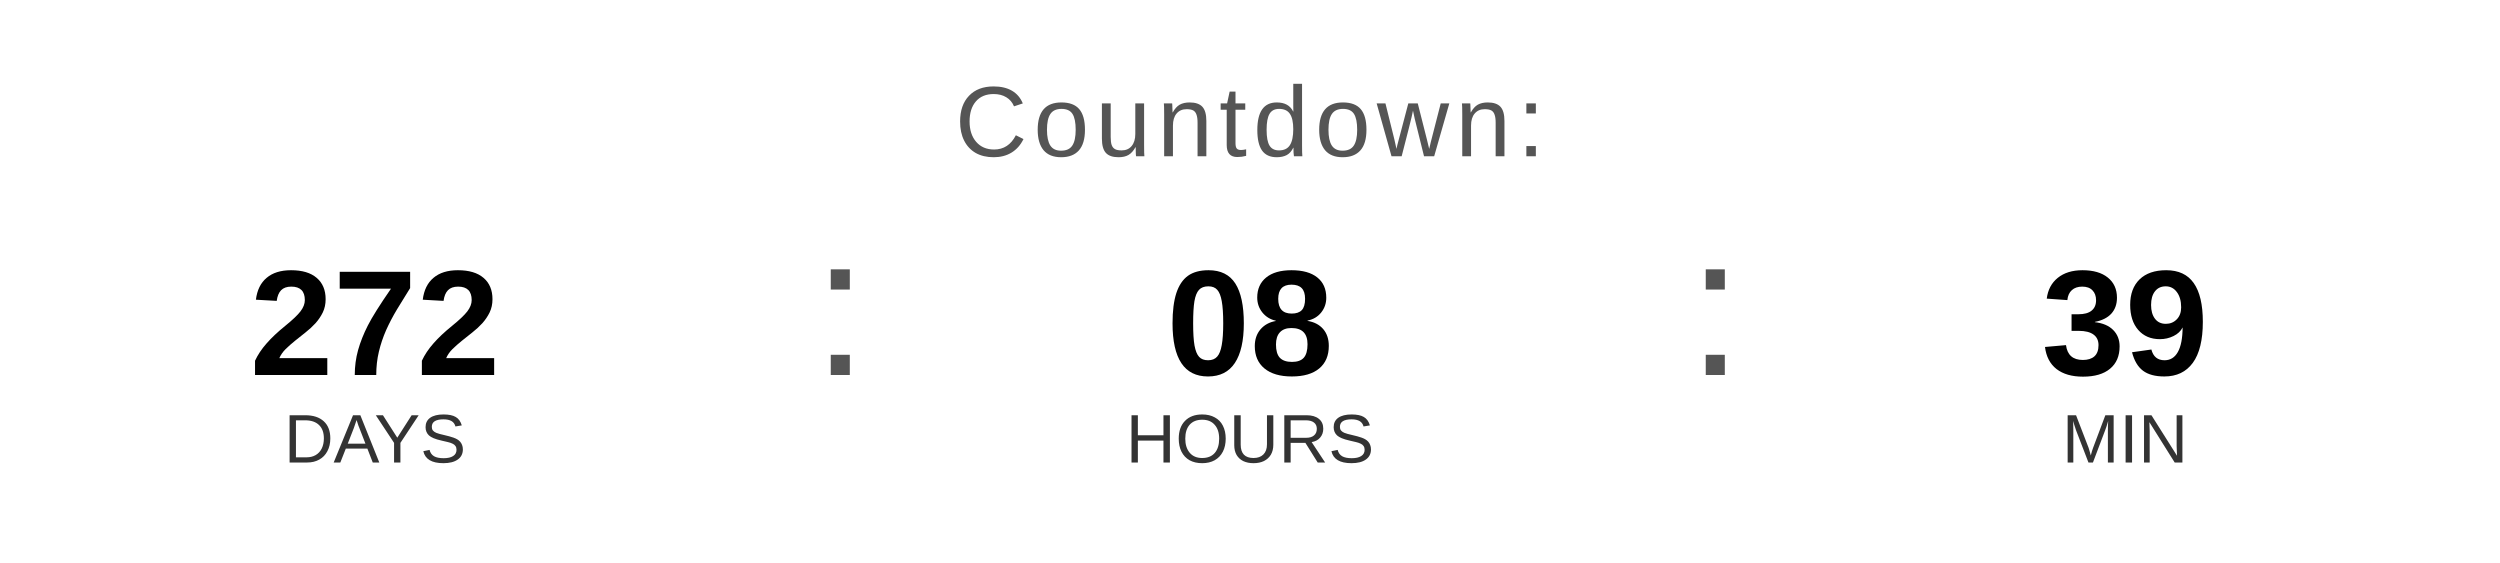
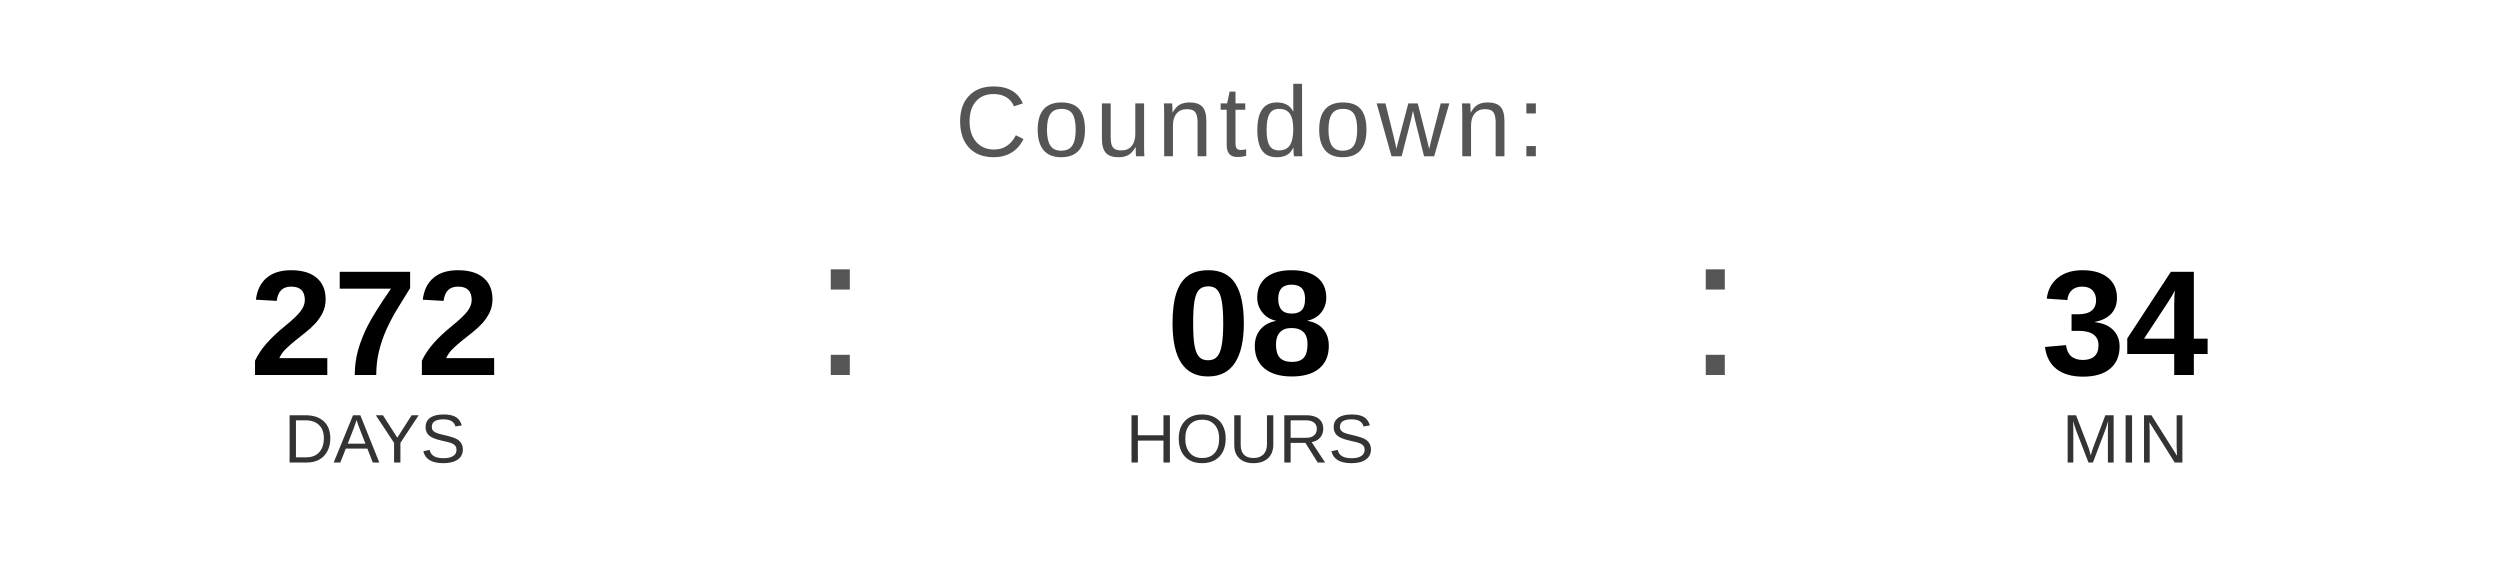
<svg xmlns="http://www.w3.org/2000/svg" width="400" height="90" viewBox="0 0 400 90">
  <text x="200" y="25" font-family="Arial, Helvetica, sans-serif" font-size="16" fill="#555555" text-anchor="middle" letter-spacing="1">
    Countdown:
  </text>
  <text x="60" y="60" font-family="Arial, Helvetica, sans-serif" font-size="24" font-weight="bold" fill="#000000" text-anchor="middle">272</text>
  <text x="60" y="74" font-family="Arial, Helvetica, sans-serif" font-size="11" fill="#333333" text-anchor="middle">DAYS</text>
  <text x="130" y="60" font-family="Arial, sans-serif" font-size="32" fill="#555555">:</text>
  <text x="200" y="60" font-family="Arial, Helvetica, sans-serif" font-size="24" font-weight="bold" fill="#000000" text-anchor="middle">08</text>
  <text x="200" y="74" font-family="Arial, Helvetica, sans-serif" font-size="11" fill="#333333" text-anchor="middle">HOURS</text>
  <text x="270" y="60" font-family="Arial, sans-serif" font-size="32" fill="#555555">:</text>
-   <text x="340" y="60" font-family="Arial, Helvetica, sans-serif" font-size="24" font-weight="bold" fill="#000000" text-anchor="middle">39</text>
+   <text x="340" y="60" font-family="Arial, Helvetica, sans-serif" font-size="24" font-weight="bold" fill="#000000" text-anchor="middle">34</text>
  <text x="340" y="74" font-family="Arial, Helvetica, sans-serif" font-size="11" fill="#333333" text-anchor="middle">MIN</text>
</svg>
